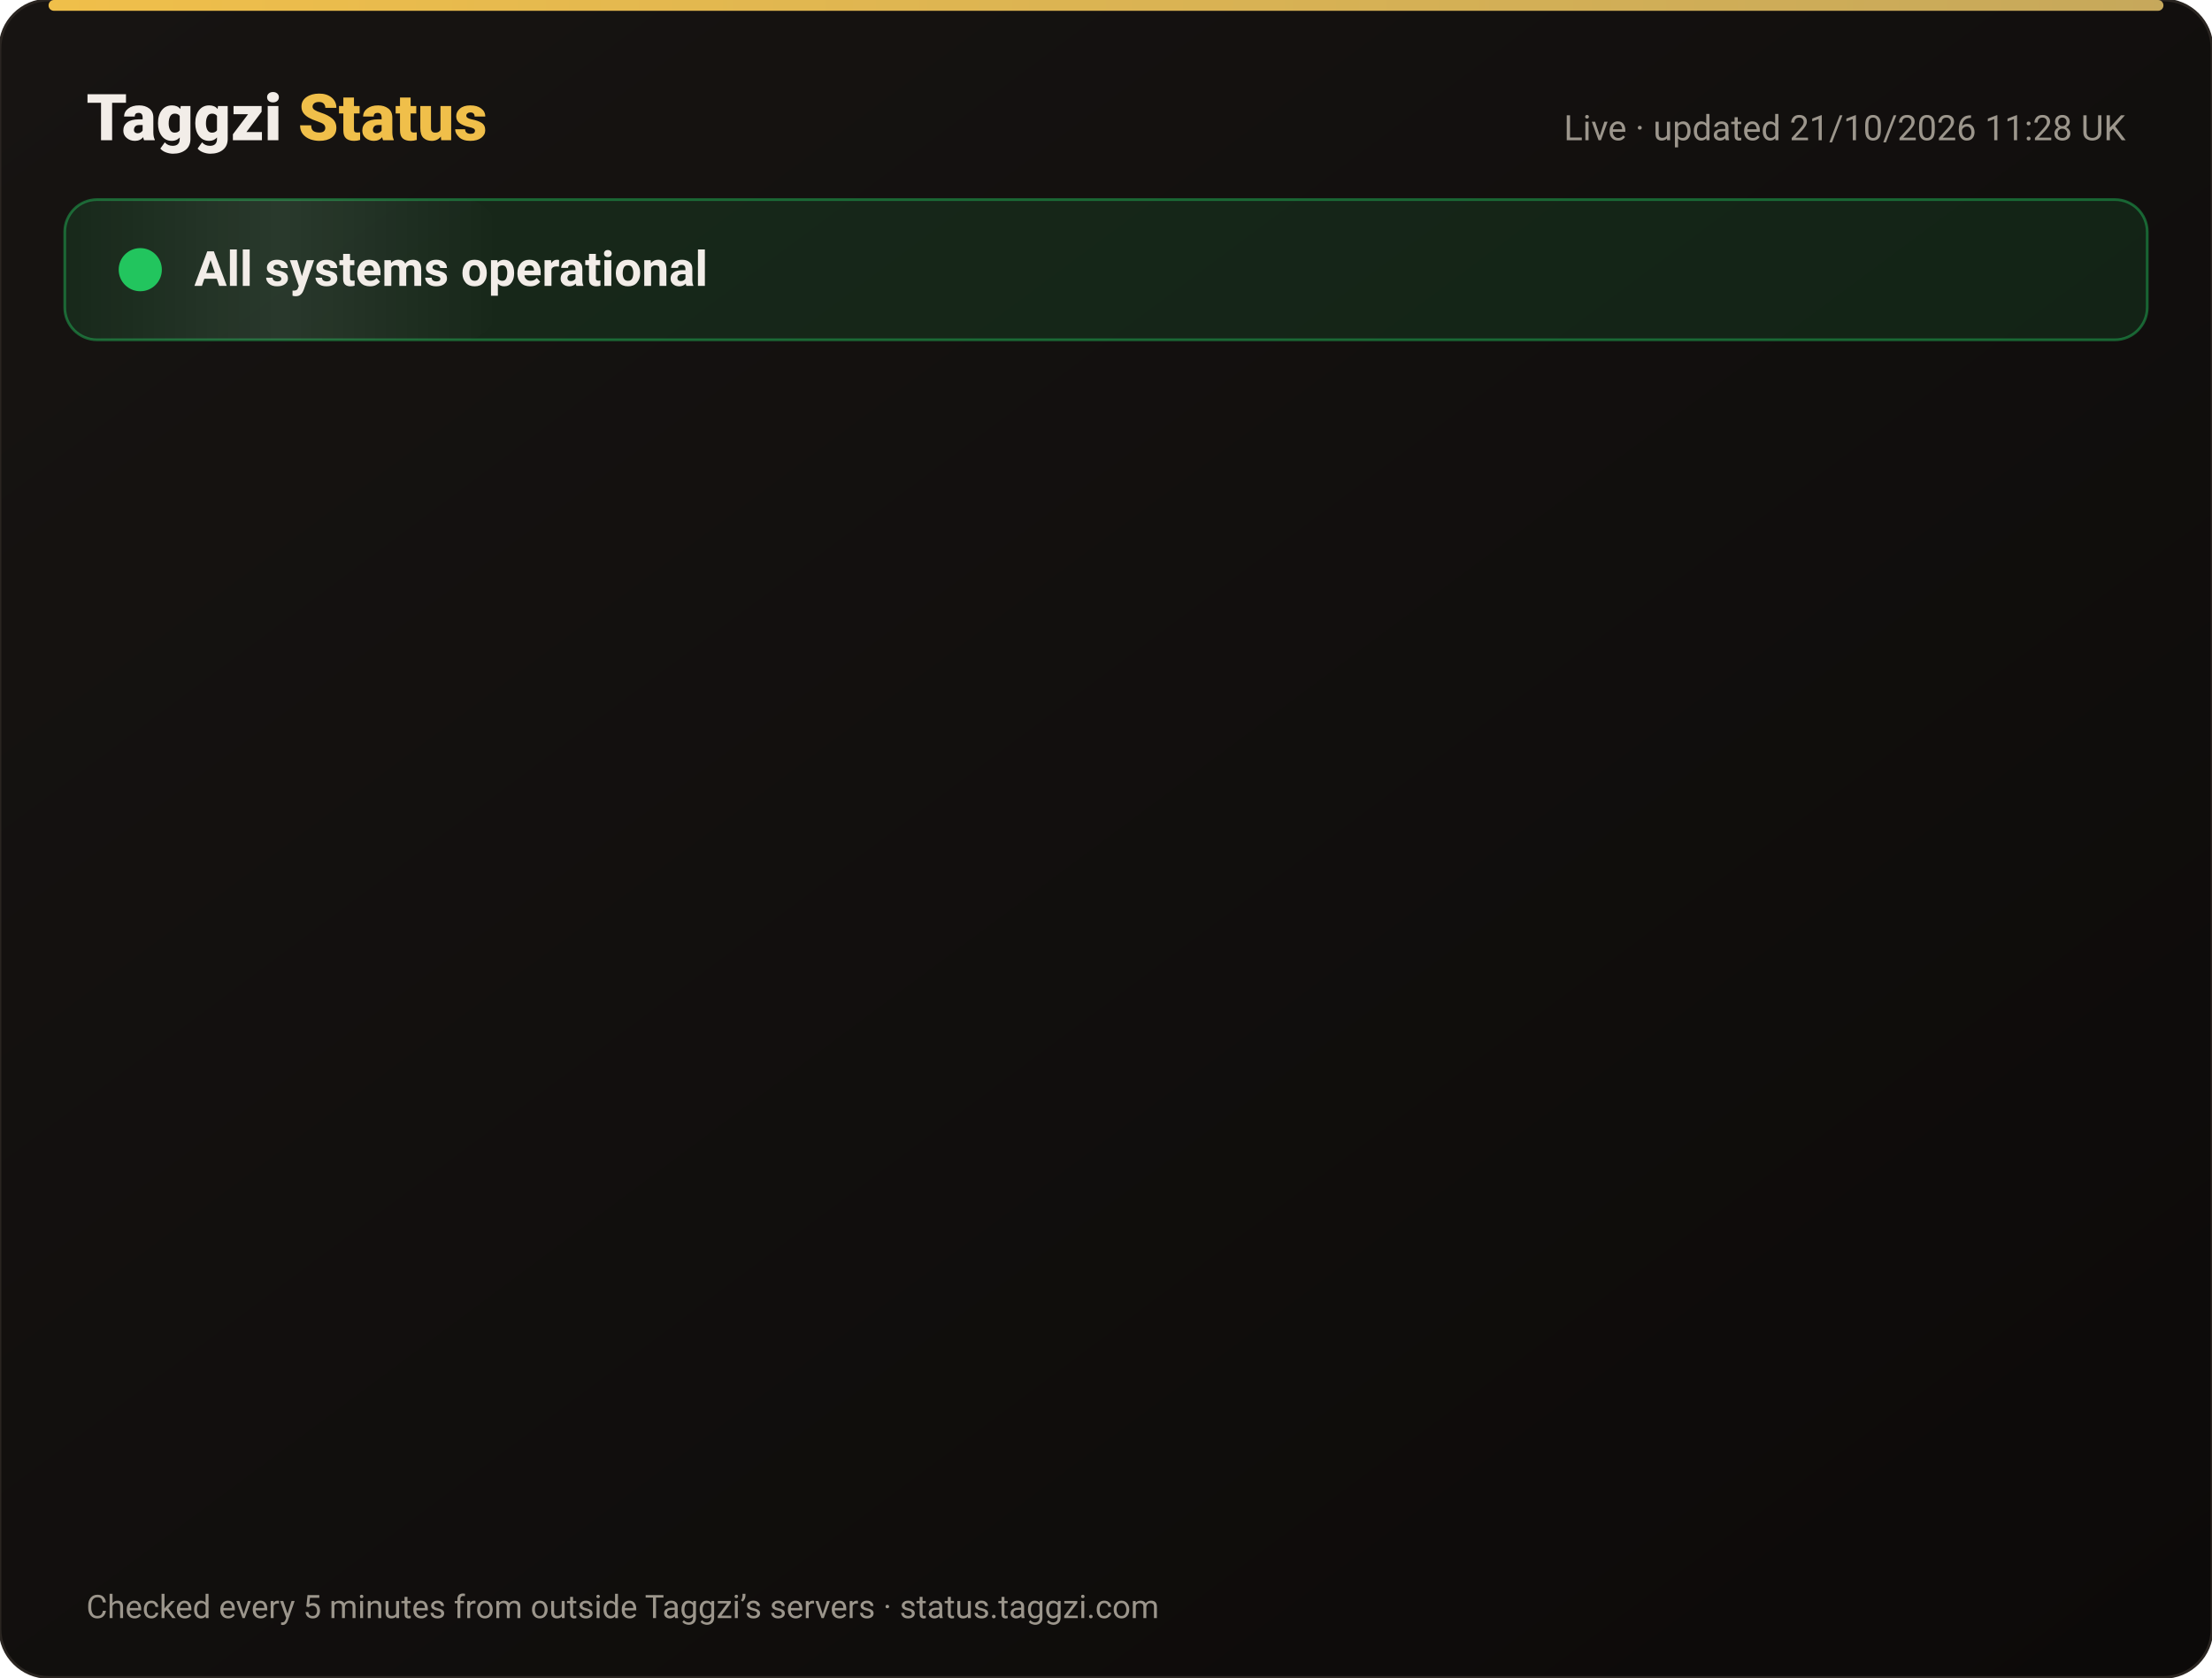
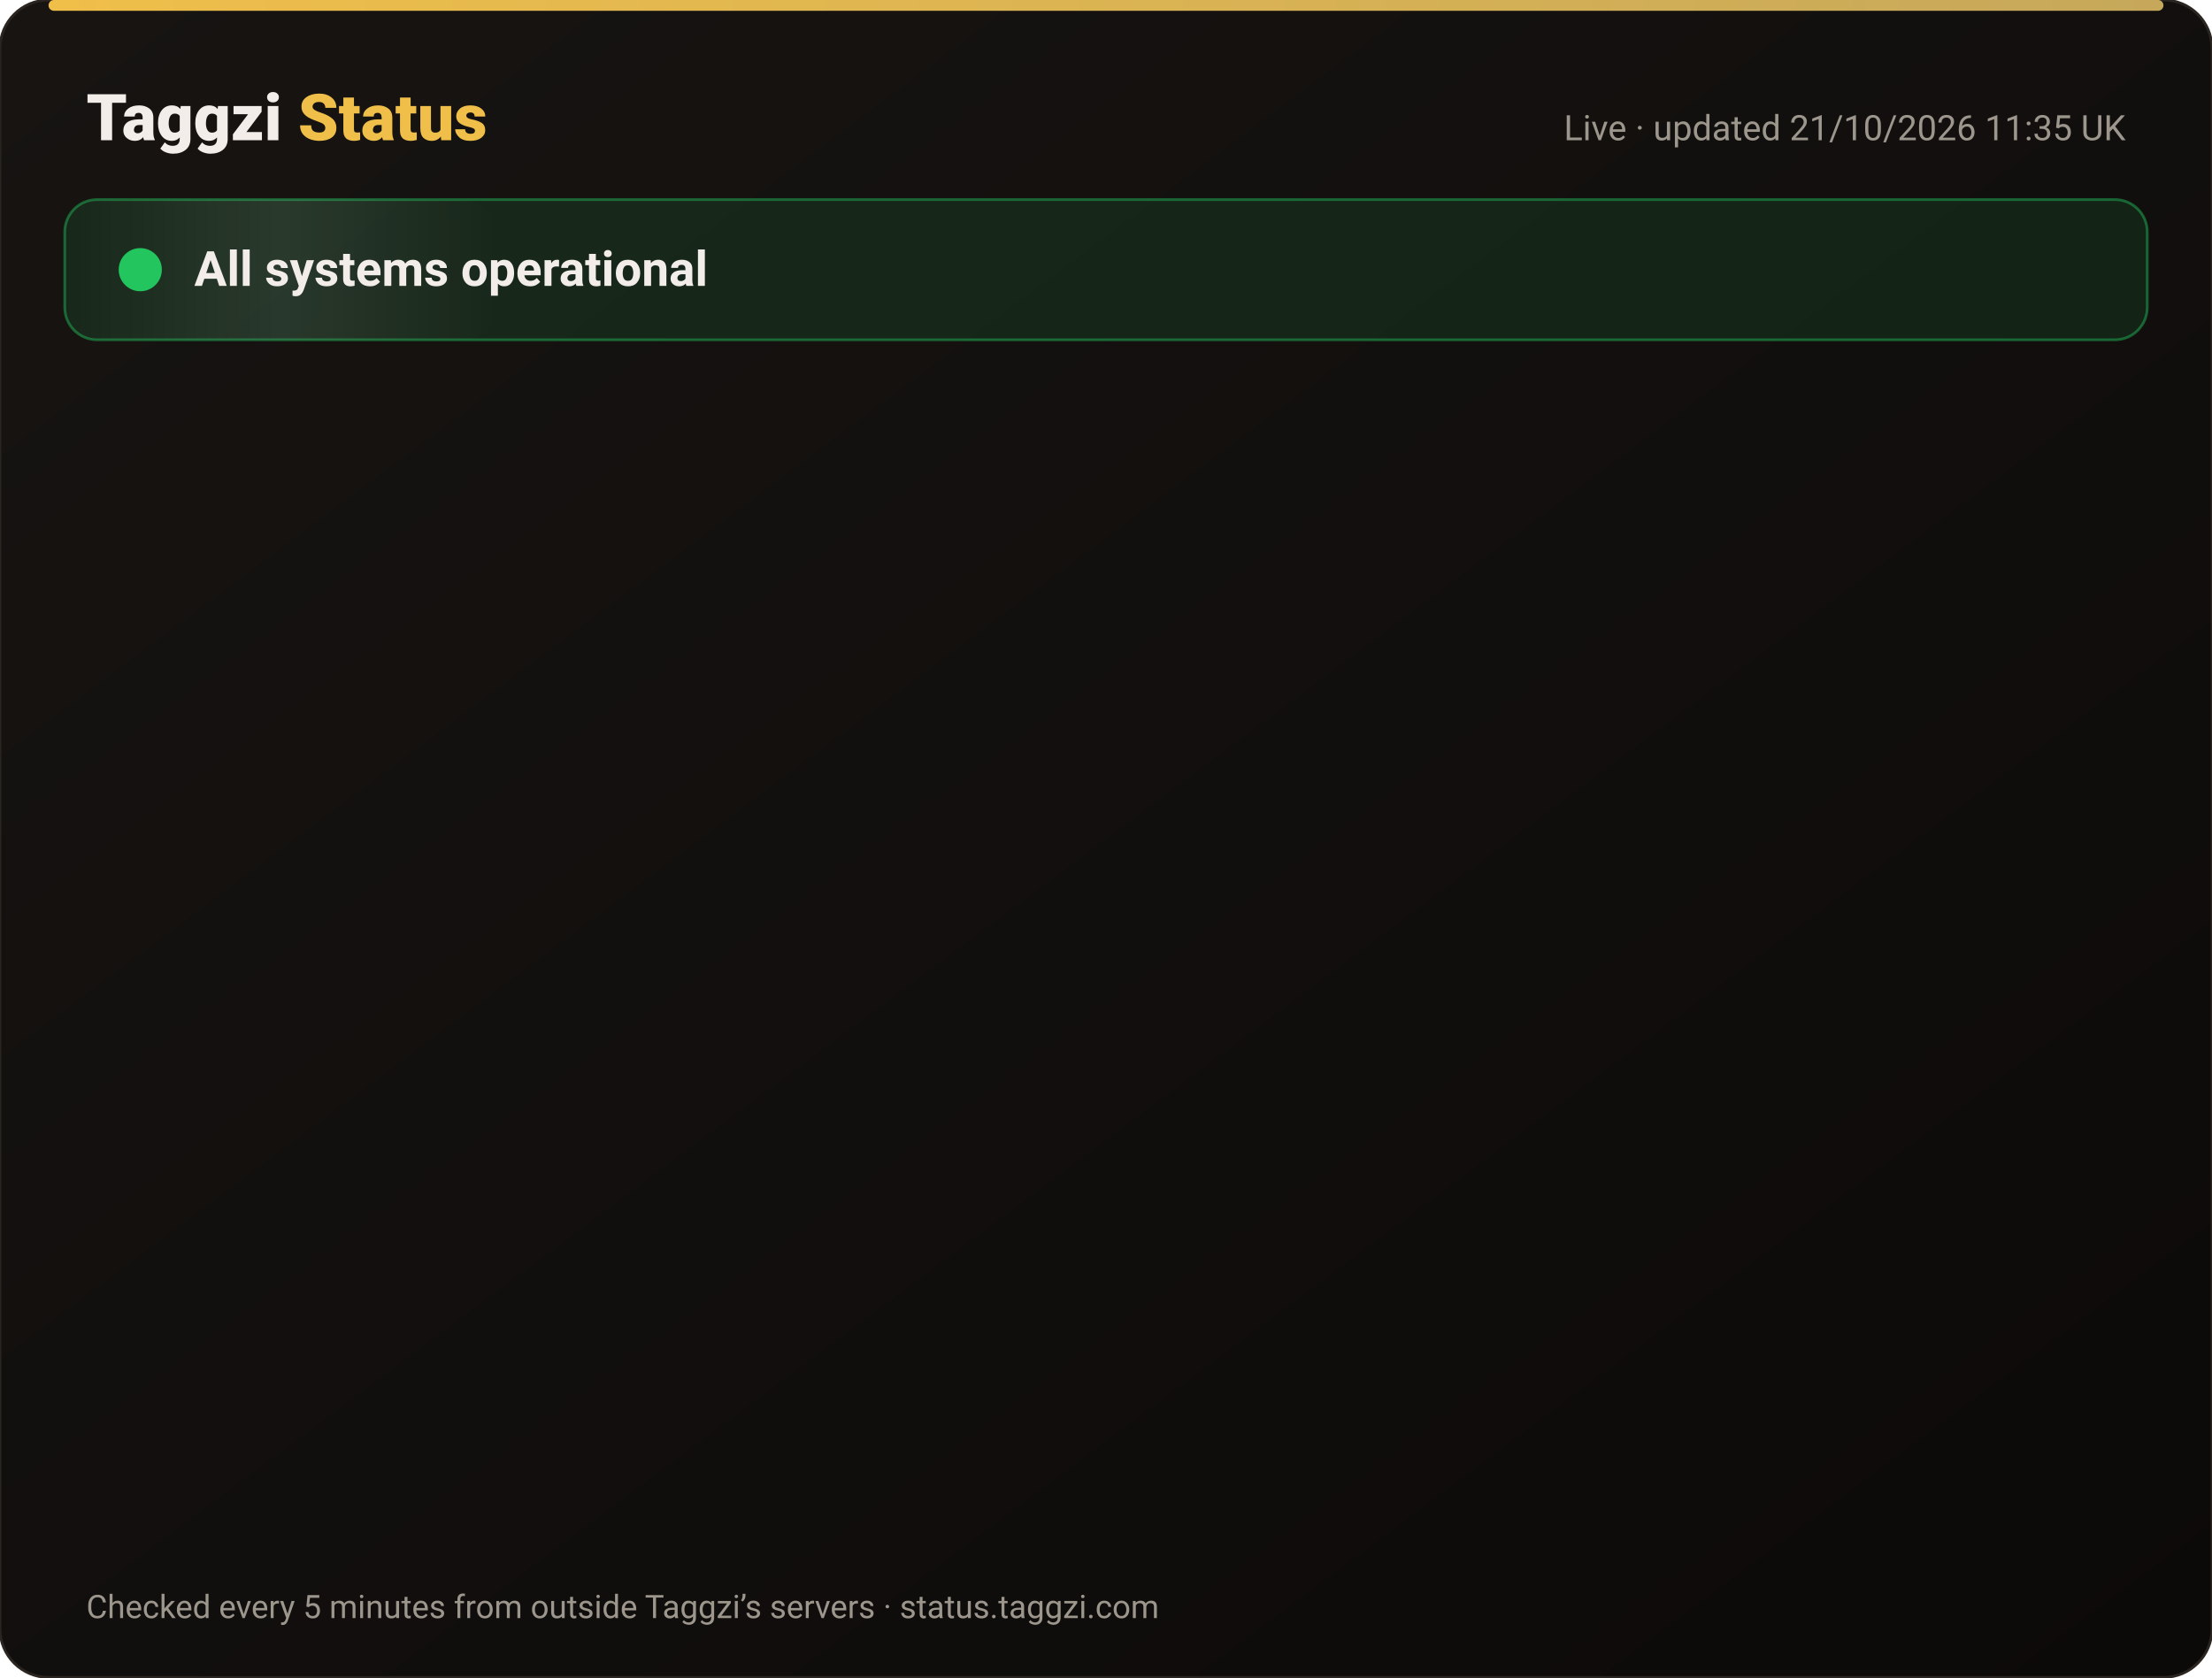
<svg xmlns="http://www.w3.org/2000/svg" width="820" height="622" viewBox="0 0 820 622" font-family="-apple-system,Segoe UI,Roboto,Helvetica,Arial,sans-serif">
  <defs>
    <linearGradient id="bg" x1="0" y1="0" x2="1" y2="1">
      <stop offset="0" stop-color="#171412" />
      <stop offset="1" stop-color="#0C0A09" />
    </linearGradient>
    <linearGradient id="gold" x1="0" x2="1">
      <stop offset="0" stop-color="#F0BF4A" />
      <stop offset="1" stop-color="#c6a85b" />
    </linearGradient>
    <linearGradient id="shine" x1="0" x2="1">
      <stop offset="0" stop-color="#fff" stop-opacity="0" />
      <stop offset=".5" stop-color="#fff" stop-opacity=".08" />
      <stop offset="1" stop-color="#fff" stop-opacity="0" />
    </linearGradient>
  </defs>
  <rect width="820" height="622" rx="18" fill="url(#bg)" stroke="#2a2521" />
  <rect x="18" y="0" width="784" height="4" rx="2" fill="url(#gold)" />
  <text x="32" y="52" font-size="24" font-weight="800" fill="#F2EDE8">Taggzi <tspan fill="#F0BF4A">Status</tspan>
  </text>
-   <text x="788" y="52" font-size="13" fill="#9C968C" text-anchor="end">Live · updated 21/10/2026 11:28 UK</text>
+   <text x="788" y="52" font-size="13" fill="#9C968C" text-anchor="end">Live · updated 21/10/2026 11:35 UK</text>
  <rect x="24" y="74" width="772" height="52" rx="12" fill="#22c55e" fill-opacity=".12" stroke="#22c55e" stroke-opacity=".45" />
  <rect x="24" y="74" width="160" height="52" rx="12" fill="url(#shine)">
    <animate attributeName="x" from="-160" to="820" dur="4s" repeatCount="indefinite" />
  </rect>
  <circle cx="52" cy="100" r="7" fill="#22c55e" />
  <circle cx="52" cy="100" r="7" fill="none" stroke="#22c55e" stroke-width="2">
    <animate attributeName="r" values="7;15;7" dur="2s" repeatCount="indefinite" />
    <animate attributeName="opacity" values=".9;0;.9" dur="2s" repeatCount="indefinite" />
  </circle>
  <text x="72" y="106" font-size="18" font-weight="700" fill="#F2EDE8">All systems operational</text>
  <g opacity="0">
    <animate attributeName="opacity" from="0" to="1" begin="0.00s" dur=".6s" fill="freeze" />
    <line x1="32" y1="188" x2="788" y2="188" stroke="#2a2521" />
    <circle cx="44" cy="166" r="6" fill="#22c55e">
      <animate attributeName="opacity" values="1;.45;1" dur="2.4s" begin="0.00s" repeatCount="indefinite" />
    </circle>
    <text x="62" y="171" font-size="15" font-weight="650" fill="#F2EDE8">Website</text>
    <text x="630" y="171" font-size="13" fill="#9C968C" text-anchor="end">100.00% uptime</text>
    <rect x="648" y="154" width="140" height="24" rx="12" fill="#22c55e" fill-opacity=".14" stroke="#22c55e" stroke-opacity=".5" />
    <text x="718" y="171" font-size="12" font-weight="700" fill="#22c55e" text-anchor="middle">Operational</text>
  </g>
  <g opacity="0">
    <animate attributeName="opacity" from="0" to="1" begin="0.15s" dur=".6s" fill="freeze" />
    <line x1="32" y1="234" x2="788" y2="234" stroke="#2a2521" />
    <circle cx="44" cy="212" r="6" fill="#22c55e">
      <animate attributeName="opacity" values="1;.45;1" dur="2.4s" begin="0.15s" repeatCount="indefinite" />
    </circle>
    <text x="62" y="217" font-size="15" font-weight="650" fill="#F2EDE8">Tag scans</text>
    <text x="630" y="217" font-size="13" fill="#9C968C" text-anchor="end">100.00% uptime</text>
    <rect x="648" y="200" width="140" height="24" rx="12" fill="#22c55e" fill-opacity=".14" stroke="#22c55e" stroke-opacity=".5" />
    <text x="718" y="217" font-size="12" font-weight="700" fill="#22c55e" text-anchor="middle">Operational</text>
  </g>
  <g opacity="0">
    <animate attributeName="opacity" from="0" to="1" begin="0.30s" dur=".6s" fill="freeze" />
    <line x1="32" y1="280" x2="788" y2="280" stroke="#2a2521" />
    <circle cx="44" cy="258" r="6" fill="#22c55e">
      <animate attributeName="opacity" values="1;.45;1" dur="2.4s" begin="0.30s" repeatCount="indefinite" />
    </circle>
    <text x="62" y="263" font-size="15" font-weight="650" fill="#F2EDE8">Manual tag lookup</text>
    <text x="630" y="263" font-size="13" fill="#9C968C" text-anchor="end">100.00% uptime</text>
    <rect x="648" y="246" width="140" height="24" rx="12" fill="#22c55e" fill-opacity=".14" stroke="#22c55e" stroke-opacity=".5" />
    <text x="718" y="263" font-size="12" font-weight="700" fill="#22c55e" text-anchor="middle">Operational</text>
  </g>
  <g opacity="0">
    <animate attributeName="opacity" from="0" to="1" begin="0.45s" dur=".6s" fill="freeze" />
    <line x1="32" y1="326" x2="788" y2="326" stroke="#2a2521" />
    <circle cx="44" cy="304" r="6" fill="#22c55e">
      <animate attributeName="opacity" values="1;.45;1" dur="2.4s" begin="0.45s" repeatCount="indefinite" />
    </circle>
    <text x="62" y="309" font-size="15" font-weight="650" fill="#F2EDE8">App &amp; login</text>
    <text x="630" y="309" font-size="13" fill="#9C968C" text-anchor="end">100.00% uptime</text>
    <rect x="648" y="292" width="140" height="24" rx="12" fill="#22c55e" fill-opacity=".14" stroke="#22c55e" stroke-opacity=".5" />
    <text x="718" y="309" font-size="12" font-weight="700" fill="#22c55e" text-anchor="middle">Operational</text>
  </g>
  <g opacity="0">
    <animate attributeName="opacity" from="0" to="1" begin="0.60s" dur=".6s" fill="freeze" />
    <line x1="32" y1="372" x2="788" y2="372" stroke="#2a2521" />
    <circle cx="44" cy="350" r="6" fill="#22c55e">
      <animate attributeName="opacity" values="1;.45;1" dur="2.4s" begin="0.60s" repeatCount="indefinite" />
    </circle>
    <text x="62" y="355" font-size="15" font-weight="650" fill="#F2EDE8">Community alerts</text>
    <text x="630" y="355" font-size="13" fill="#9C968C" text-anchor="end">100.00% uptime</text>
    <rect x="648" y="338" width="140" height="24" rx="12" fill="#22c55e" fill-opacity=".14" stroke="#22c55e" stroke-opacity=".5" />
    <text x="718" y="355" font-size="12" font-weight="700" fill="#22c55e" text-anchor="middle">Operational</text>
  </g>
  <g opacity="0">
    <animate attributeName="opacity" from="0" to="1" begin="0.75s" dur=".6s" fill="freeze" />
    <line x1="32" y1="418" x2="788" y2="418" stroke="#2a2521" />
    <circle cx="44" cy="396" r="6" fill="#22c55e">
      <animate attributeName="opacity" values="1;.45;1" dur="2.4s" begin="0.75s" repeatCount="indefinite" />
    </circle>
    <text x="62" y="401" font-size="15" font-weight="650" fill="#F2EDE8">Private calling</text>
    <text x="630" y="401" font-size="13" fill="#9C968C" text-anchor="end">100.00% uptime</text>
    <rect x="648" y="384" width="140" height="24" rx="12" fill="#22c55e" fill-opacity=".14" stroke="#22c55e" stroke-opacity=".5" />
    <text x="718" y="401" font-size="12" font-weight="700" fill="#22c55e" text-anchor="middle">Operational</text>
  </g>
  <g opacity="0">
    <animate attributeName="opacity" from="0" to="1" begin="0.90s" dur=".6s" fill="freeze" />
    <line x1="32" y1="464" x2="788" y2="464" stroke="#2a2521" />
    <circle cx="44" cy="442" r="6" fill="#22c55e">
      <animate attributeName="opacity" values="1;.45;1" dur="2.4s" begin="0.90s" repeatCount="indefinite" />
    </circle>
    <text x="62" y="447" font-size="15" font-weight="650" fill="#F2EDE8">Payments</text>
    <text x="630" y="447" font-size="13" fill="#9C968C" text-anchor="end">99.98% uptime</text>
    <rect x="648" y="430" width="140" height="24" rx="12" fill="#22c55e" fill-opacity=".14" stroke="#22c55e" stroke-opacity=".5" />
    <text x="718" y="447" font-size="12" font-weight="700" fill="#22c55e" text-anchor="middle">Operational</text>
  </g>
  <g opacity="0">
    <animate attributeName="opacity" from="0" to="1" begin="1.05s" dur=".6s" fill="freeze" />
    <line x1="32" y1="510" x2="788" y2="510" stroke="#2a2521" />
    <circle cx="44" cy="488" r="6" fill="#22c55e">
      <animate attributeName="opacity" values="1;.45;1" dur="2.4s" begin="1.05s" repeatCount="indefinite" />
    </circle>
    <text x="62" y="493" font-size="15" font-weight="650" fill="#F2EDE8">Email &amp; support</text>
    <text x="630" y="493" font-size="13" fill="#9C968C" text-anchor="end">100.00% uptime</text>
    <rect x="648" y="476" width="140" height="24" rx="12" fill="#22c55e" fill-opacity=".14" stroke="#22c55e" stroke-opacity=".5" />
    <text x="718" y="493" font-size="12" font-weight="700" fill="#22c55e" text-anchor="middle">Operational</text>
  </g>
  <g opacity="0">
    <animate attributeName="opacity" from="0" to="1" begin="1.20s" dur=".6s" fill="freeze" />
    <line x1="32" y1="556" x2="788" y2="556" stroke="#2a2521" />
    <circle cx="44" cy="534" r="6" fill="#22c55e">
      <animate attributeName="opacity" values="1;.45;1" dur="2.4s" begin="1.20s" repeatCount="indefinite" />
    </circle>
    <text x="62" y="539" font-size="15" font-weight="650" fill="#F2EDE8">Secure connection (SSL)</text>
    <text x="630" y="539" font-size="13" fill="#9C968C" text-anchor="end">100.00% uptime</text>
    <rect x="648" y="522" width="140" height="24" rx="12" fill="#22c55e" fill-opacity=".14" stroke="#22c55e" stroke-opacity=".5" />
    <text x="718" y="539" font-size="12" font-weight="700" fill="#22c55e" text-anchor="middle">Operational</text>
  </g>
  <text x="32" y="600" font-size="12" fill="#9C968C">Checked every 5 minutes from outside Taggzi’s servers · status.taggzi.com</text>
</svg>
